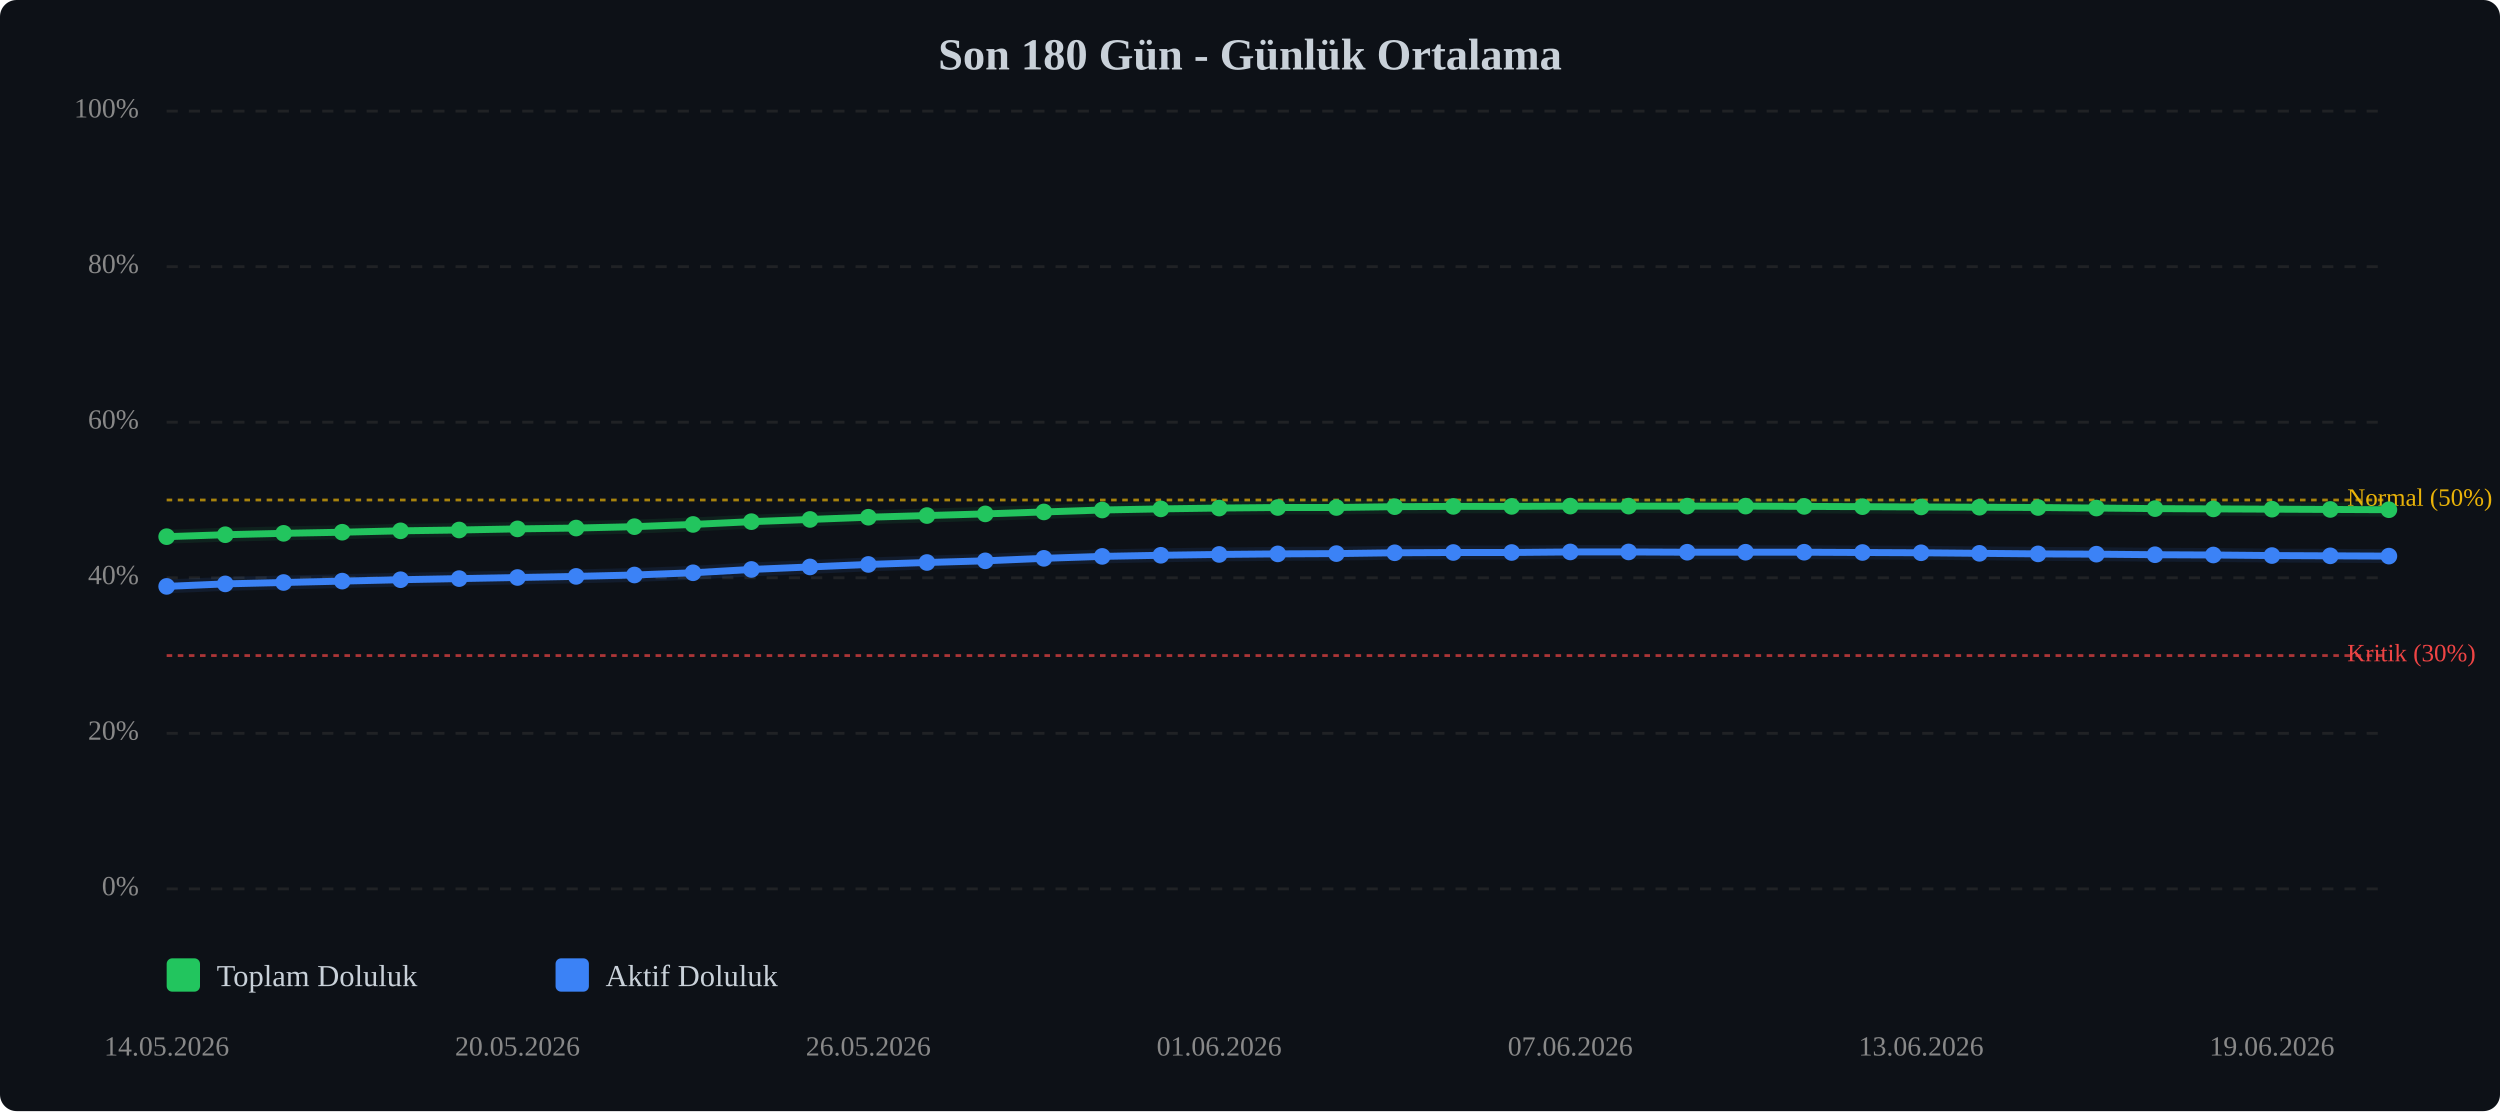
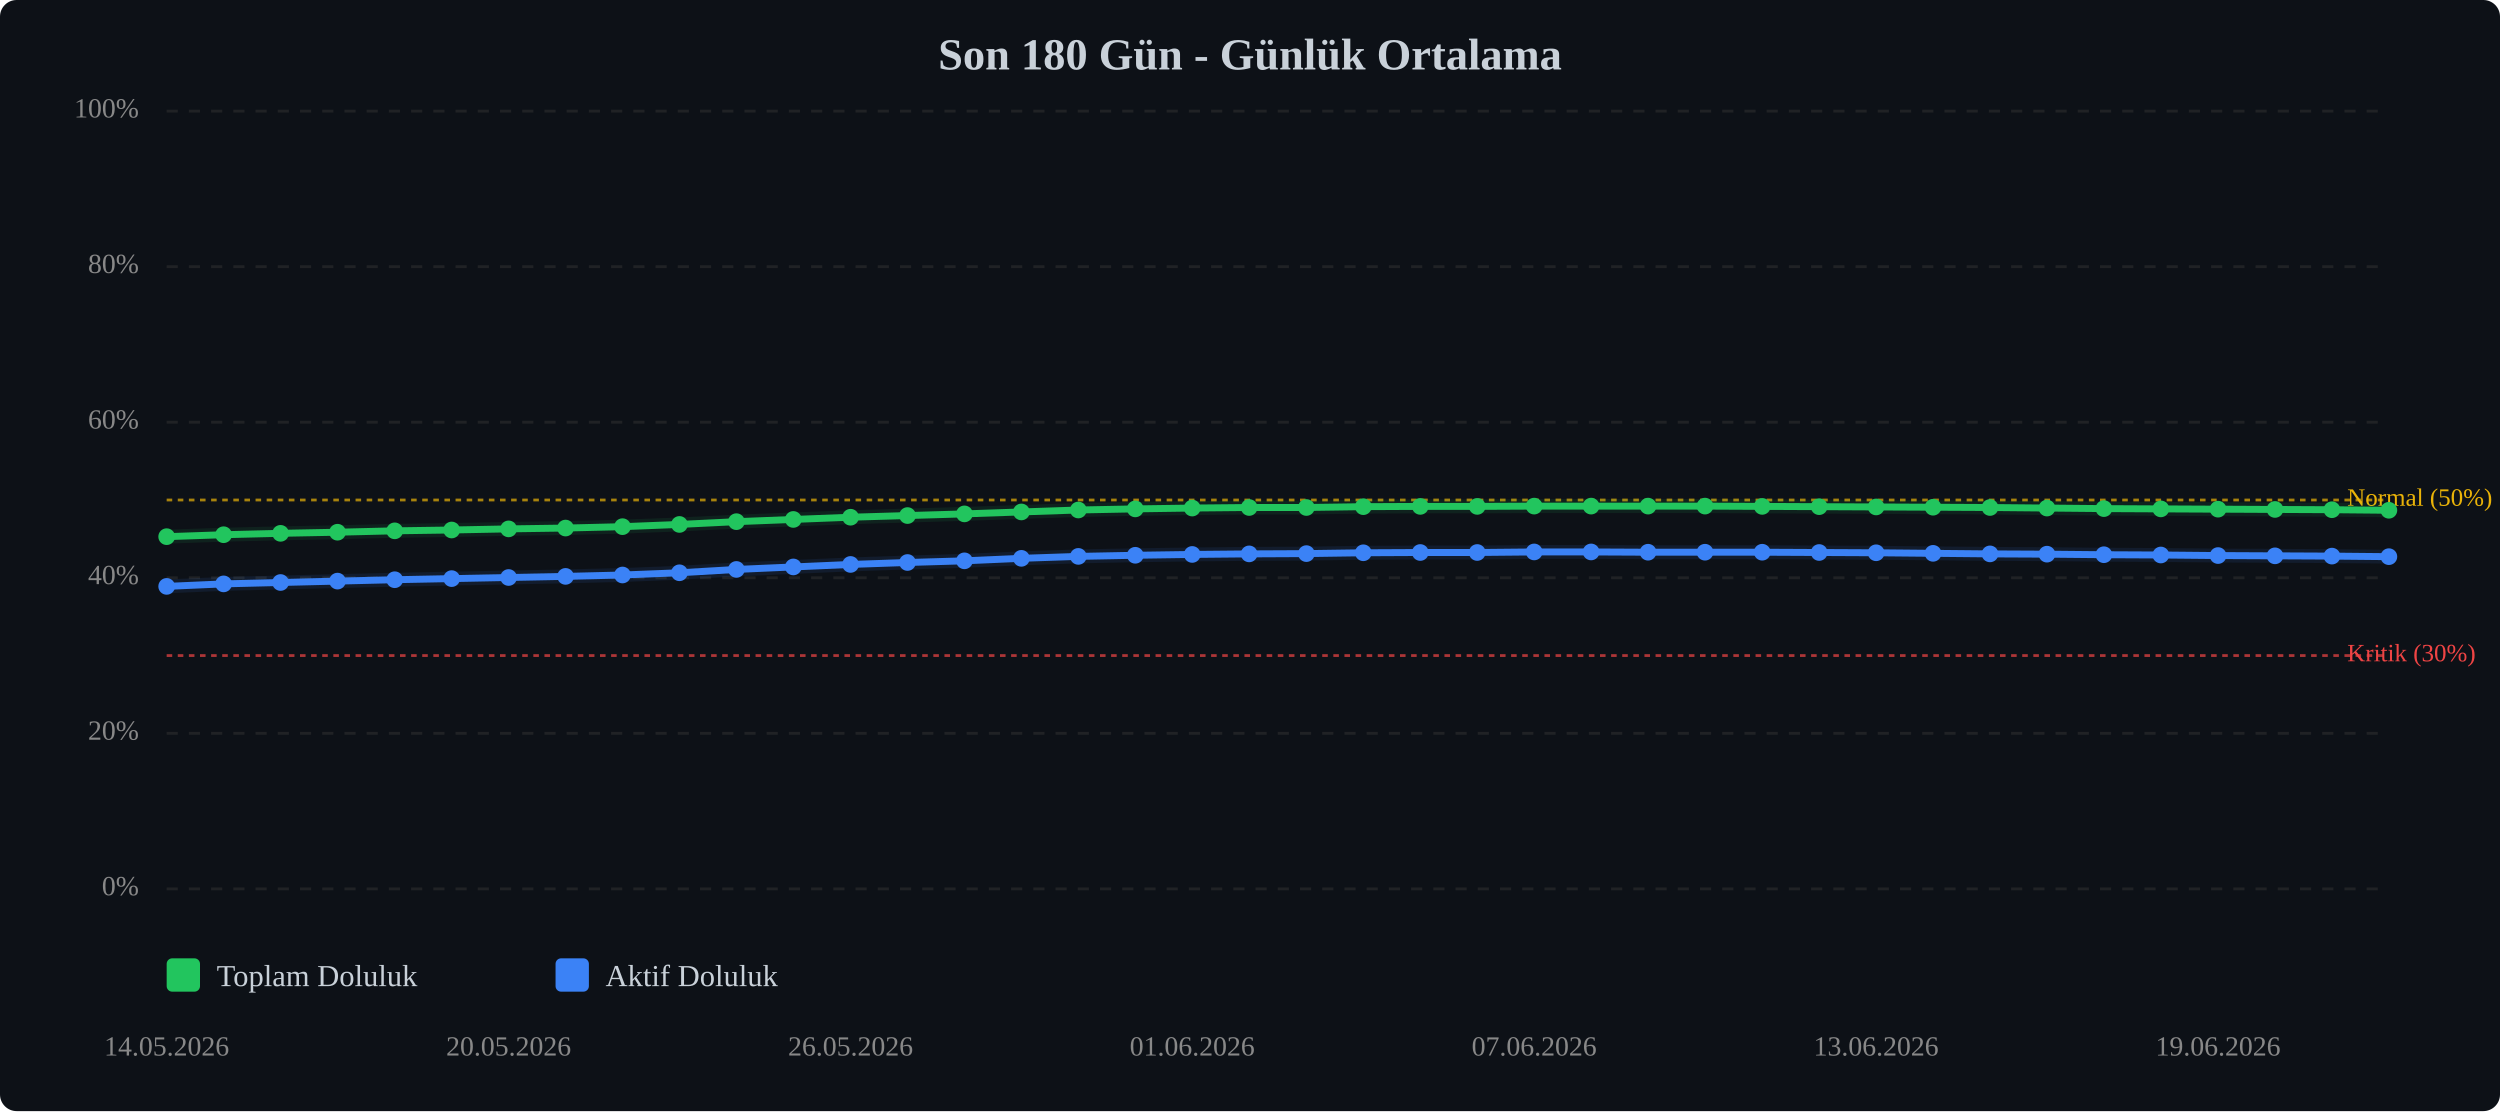
<svg xmlns="http://www.w3.org/2000/svg" viewBox="0 0 900 400" width="100%" style="max-width:900px;">
  <rect width="900" height="400" fill="#0d1117" rx="6" />
  <text x="450.0" y="25" text-anchor="middle" font-size="16" font-weight="bold" fill="#c9d1d9">Son 180 Gün - Günlük Ortalama</text>
  <line x1="60" y1="320.0" x2="860" y2="320.0" stroke="#333" stroke-width="1" stroke-dasharray="4,4" opacity="0.5" />
  <text x="50" y="320.0" text-anchor="end" dominant-baseline="middle" font-size="10" fill="#888">0%</text>
  <line x1="60" y1="264.0" x2="860" y2="264.0" stroke="#333" stroke-width="1" stroke-dasharray="4,4" opacity="0.5" />
  <text x="50" y="264.0" text-anchor="end" dominant-baseline="middle" font-size="10" fill="#888">20%</text>
  <line x1="60" y1="208.0" x2="860" y2="208.0" stroke="#333" stroke-width="1" stroke-dasharray="4,4" opacity="0.5" />
  <text x="50" y="208.0" text-anchor="end" dominant-baseline="middle" font-size="10" fill="#888">40%</text>
  <line x1="60" y1="152.0" x2="860" y2="152.0" stroke="#333" stroke-width="1" stroke-dasharray="4,4" opacity="0.5" />
  <text x="50" y="152.0" text-anchor="end" dominant-baseline="middle" font-size="10" fill="#888">60%</text>
  <line x1="60" y1="96.0" x2="860" y2="96.0" stroke="#333" stroke-width="1" stroke-dasharray="4,4" opacity="0.5" />
  <text x="50" y="96.0" text-anchor="end" dominant-baseline="middle" font-size="10" fill="#888">80%</text>
  <line x1="60" y1="40.0" x2="860" y2="40.0" stroke="#333" stroke-width="1" stroke-dasharray="4,4" opacity="0.5" />
  <text x="50" y="40.0" text-anchor="end" dominant-baseline="middle" font-size="10" fill="#888">100%</text>
  <line x1="60" y1="236.0" x2="860" y2="236.0" stroke="#ef4444" stroke-width="1" stroke-dasharray="2,2" opacity="0.7" />
  <text x="845" y="236.0" dominant-baseline="middle" font-size="9" fill="#ef4444">Kritik (30%)</text>
  <line x1="60" y1="180.0" x2="860" y2="180.0" stroke="#eab308" stroke-width="1" stroke-dasharray="2,2" opacity="0.7" />
  <text x="845" y="180.0" dominant-baseline="middle" font-size="9" fill="#eab308">Normal (50%)</text>
-   <polyline points="60.0,193.2 81.1,192.5 102.1,192.0 123.2,191.6 144.2,191.1 165.3,190.8 186.3,190.4 207.4,190.1 228.4,189.6 249.5,188.8 270.5,187.8 291.6,187.0 312.6,186.2 333.7,185.6 354.7,185.0 375.8,184.3 396.8,183.6 417.9,183.2 438.9,182.9 460.0,182.7 481.1,182.7 502.1,182.4 523.2,182.3 544.2,182.3 565.3,182.2 586.3,182.2 607.4,182.2 628.4,182.2 649.5,182.3 670.5,182.4 691.6,182.5 712.6,182.6 733.7,182.7 754.7,182.9 775.8,183.1 796.8,183.2 817.9,183.3 838.9,183.4 860.0,183.5" fill="none" stroke="#22c55e" stroke-width="2.5" stroke-linecap="round" stroke-linejoin="round" />
-   <polyline points="60.0,193.2 81.1,192.5 102.1,192.0 123.2,191.6 144.2,191.1 165.3,190.8 186.3,190.4 207.4,190.1 228.4,189.6 249.5,188.8 270.5,187.8 291.6,187.0 312.6,186.2 333.7,185.6 354.7,185.0 375.8,184.3 396.8,183.6 417.9,183.2 438.9,182.9 460.0,182.7 481.1,182.7 502.1,182.4 523.2,182.3 544.2,182.3 565.3,182.2 586.3,182.2 607.4,182.2 628.4,182.2 649.5,182.3 670.5,182.4 691.6,182.5 712.6,182.6 733.7,182.7 754.7,182.9 775.8,183.1 796.8,183.2 817.9,183.3 838.9,183.4 860.0,183.5" fill="none" stroke="#22c55e" stroke-width="5" opacity="0.1" stroke-linecap="round" stroke-linejoin="round" />
-   <polyline points="60.0,211.1 81.1,210.2 102.1,209.7 123.2,209.2 144.2,208.7 165.3,208.3 186.3,207.9 207.4,207.5 228.4,207.0 249.5,206.2 270.5,205.0 291.6,204.1 312.6,203.2 333.7,202.5 354.7,201.9 375.8,201.0 396.8,200.3 417.9,199.9 438.9,199.6 460.0,199.4 481.1,199.3 502.1,199.0 523.2,198.9 544.2,198.9 565.3,198.7 586.3,198.7 607.4,198.8 628.4,198.8 649.5,198.8 670.5,198.9 691.6,199.0 712.6,199.2 733.7,199.4 754.7,199.5 775.8,199.7 796.8,199.8 817.9,200.0 838.9,200.1 860.0,200.2" fill="none" stroke="#3b82f6" stroke-width="2.5" stroke-linecap="round" stroke-linejoin="round" />
-   <polyline points="60.0,211.1 81.1,210.2 102.1,209.7 123.2,209.2 144.2,208.7 165.3,208.3 186.3,207.9 207.4,207.5 228.4,207.0 249.5,206.2 270.5,205.0 291.6,204.1 312.6,203.2 333.7,202.5 354.7,201.9 375.8,201.0 396.8,200.3 417.9,199.9 438.9,199.6 460.0,199.4 481.1,199.3 502.1,199.0 523.2,198.9 544.2,198.9 565.3,198.7 586.3,198.7 607.4,198.8 628.4,198.8 649.5,198.8 670.5,198.9 691.6,199.0 712.6,199.2 733.7,199.4 754.7,199.5 775.8,199.7 796.8,199.8 817.9,200.0 838.9,200.1 860.0,200.2" fill="none" stroke="#3b82f6" stroke-width="5" opacity="0.1" stroke-linecap="round" stroke-linejoin="round" />
+   <polyline points="60.0,193.2 80.5,192.5 101.0,192.0 121.5,191.6 142.1,191.1 162.6,190.8 183.1,190.4 203.6,190.1 224.1,189.6 244.6,188.8 265.1,187.8 285.6,187.0 306.2,186.2 326.7,185.6 347.2,185.0 367.7,184.3 388.2,183.6 408.7,183.2 429.2,182.9 449.7,182.7 470.3,182.7 490.8,182.4 511.3,182.3 531.8,182.3 552.3,182.2 572.8,182.2 593.3,182.2 613.8,182.2 634.4,182.3 654.9,182.4 675.4,182.5 695.9,182.6 716.4,182.7 736.9,182.9 757.4,183.1 777.9,183.2 798.5,183.3 819.0,183.4 839.5,183.5 860.0,183.7" fill="none" stroke="#22c55e" stroke-width="2.5" stroke-linecap="round" stroke-linejoin="round" />
+   <polyline points="60.0,193.2 80.5,192.5 101.0,192.0 121.5,191.6 142.1,191.1 162.6,190.8 183.1,190.4 203.6,190.1 224.1,189.6 244.6,188.8 265.1,187.8 285.6,187.0 306.2,186.2 326.7,185.6 347.2,185.0 367.7,184.3 388.2,183.6 408.7,183.2 429.2,182.9 449.7,182.7 470.3,182.7 490.8,182.4 511.3,182.3 531.8,182.3 552.3,182.2 572.8,182.2 593.3,182.2 613.8,182.2 634.4,182.3 654.9,182.4 675.4,182.5 695.9,182.6 716.4,182.7 736.9,182.9 757.4,183.1 777.9,183.2 798.5,183.3 819.0,183.4 839.5,183.5 860.0,183.7" fill="none" stroke="#22c55e" stroke-width="5" opacity="0.1" stroke-linecap="round" stroke-linejoin="round" />
+   <polyline points="60.0,211.1 80.5,210.2 101.0,209.7 121.5,209.2 142.1,208.7 162.6,208.3 183.1,207.9 203.6,207.5 224.1,207.0 244.6,206.2 265.1,205.0 285.6,204.1 306.2,203.2 326.7,202.5 347.2,201.9 367.7,201.0 388.2,200.3 408.7,199.9 429.2,199.6 449.7,199.4 470.3,199.3 490.8,199.0 511.3,198.9 531.8,198.9 552.3,198.7 572.8,198.7 593.3,198.8 613.8,198.8 634.4,198.8 654.9,198.9 675.4,199.0 695.9,199.2 716.4,199.4 736.9,199.5 757.4,199.7 777.9,199.8 798.5,200.0 819.0,200.1 839.5,200.2 860.0,200.4" fill="none" stroke="#3b82f6" stroke-width="2.5" stroke-linecap="round" stroke-linejoin="round" />
+   <polyline points="60.0,211.1 80.5,210.2 101.0,209.7 121.5,209.2 142.1,208.7 162.6,208.3 183.1,207.9 203.6,207.5 224.1,207.0 244.6,206.2 265.1,205.0 285.6,204.1 306.2,203.2 326.7,202.5 347.2,201.9 367.7,201.0 388.2,200.3 408.7,199.9 429.2,199.6 449.7,199.4 470.3,199.3 490.8,199.0 511.3,198.9 531.8,198.9 552.3,198.7 572.8,198.7 593.3,198.8 613.8,198.8 634.4,198.8 654.9,198.9 675.4,199.0 695.9,199.2 716.4,199.4 736.9,199.5 757.4,199.7 777.9,199.8 798.5,200.0 819.0,200.1 839.5,200.2 860.0,200.4" fill="none" stroke="#3b82f6" stroke-width="5" opacity="0.1" stroke-linecap="round" stroke-linejoin="round" />
  <circle cx="60.0" cy="193.2" r="3" fill="#22c55e" />
-   <circle cx="81.1" cy="192.5" r="3" fill="#22c55e" />
-   <circle cx="102.1" cy="192.0" r="3" fill="#22c55e" />
-   <circle cx="123.2" cy="191.6" r="3" fill="#22c55e" />
-   <circle cx="144.2" cy="191.1" r="3" fill="#22c55e" />
-   <circle cx="165.3" cy="190.8" r="3" fill="#22c55e" />
-   <circle cx="186.3" cy="190.4" r="3" fill="#22c55e" />
-   <circle cx="207.4" cy="190.1" r="3" fill="#22c55e" />
-   <circle cx="228.4" cy="189.6" r="3" fill="#22c55e" />
-   <circle cx="249.5" cy="188.8" r="3" fill="#22c55e" />
-   <circle cx="270.5" cy="187.8" r="3" fill="#22c55e" />
-   <circle cx="291.6" cy="187.0" r="3" fill="#22c55e" />
-   <circle cx="312.6" cy="186.2" r="3" fill="#22c55e" />
-   <circle cx="333.7" cy="185.6" r="3" fill="#22c55e" />
-   <circle cx="354.7" cy="185.0" r="3" fill="#22c55e" />
-   <circle cx="375.8" cy="184.3" r="3" fill="#22c55e" />
-   <circle cx="396.8" cy="183.6" r="3" fill="#22c55e" />
-   <circle cx="417.9" cy="183.2" r="3" fill="#22c55e" />
-   <circle cx="438.9" cy="182.9" r="3" fill="#22c55e" />
-   <circle cx="460.0" cy="182.7" r="3" fill="#22c55e" />
-   <circle cx="481.1" cy="182.7" r="3" fill="#22c55e" />
-   <circle cx="502.1" cy="182.4" r="3" fill="#22c55e" />
-   <circle cx="523.2" cy="182.3" r="3" fill="#22c55e" />
-   <circle cx="544.2" cy="182.3" r="3" fill="#22c55e" />
-   <circle cx="565.3" cy="182.2" r="3" fill="#22c55e" />
-   <circle cx="586.3" cy="182.2" r="3" fill="#22c55e" />
-   <circle cx="607.4" cy="182.2" r="3" fill="#22c55e" />
-   <circle cx="628.4" cy="182.2" r="3" fill="#22c55e" />
-   <circle cx="649.5" cy="182.3" r="3" fill="#22c55e" />
-   <circle cx="670.5" cy="182.4" r="3" fill="#22c55e" />
-   <circle cx="691.6" cy="182.5" r="3" fill="#22c55e" />
-   <circle cx="712.6" cy="182.6" r="3" fill="#22c55e" />
-   <circle cx="733.7" cy="182.7" r="3" fill="#22c55e" />
-   <circle cx="754.7" cy="182.9" r="3" fill="#22c55e" />
-   <circle cx="775.8" cy="183.1" r="3" fill="#22c55e" />
-   <circle cx="796.8" cy="183.2" r="3" fill="#22c55e" />
-   <circle cx="817.9" cy="183.3" r="3" fill="#22c55e" />
-   <circle cx="838.9" cy="183.4" r="3" fill="#22c55e" />
-   <circle cx="860.0" cy="183.5" r="3" fill="#22c55e" />
+   <circle cx="80.5" cy="192.5" r="3" fill="#22c55e" />
+   <circle cx="101.0" cy="192.0" r="3" fill="#22c55e" />
+   <circle cx="121.5" cy="191.6" r="3" fill="#22c55e" />
+   <circle cx="142.1" cy="191.1" r="3" fill="#22c55e" />
+   <circle cx="162.6" cy="190.8" r="3" fill="#22c55e" />
+   <circle cx="183.1" cy="190.4" r="3" fill="#22c55e" />
+   <circle cx="203.6" cy="190.1" r="3" fill="#22c55e" />
+   <circle cx="224.1" cy="189.6" r="3" fill="#22c55e" />
+   <circle cx="244.6" cy="188.8" r="3" fill="#22c55e" />
+   <circle cx="265.1" cy="187.8" r="3" fill="#22c55e" />
+   <circle cx="285.6" cy="187.0" r="3" fill="#22c55e" />
+   <circle cx="306.2" cy="186.2" r="3" fill="#22c55e" />
+   <circle cx="326.7" cy="185.6" r="3" fill="#22c55e" />
+   <circle cx="347.2" cy="185.0" r="3" fill="#22c55e" />
+   <circle cx="367.7" cy="184.3" r="3" fill="#22c55e" />
+   <circle cx="388.2" cy="183.6" r="3" fill="#22c55e" />
+   <circle cx="408.7" cy="183.2" r="3" fill="#22c55e" />
+   <circle cx="429.2" cy="182.9" r="3" fill="#22c55e" />
+   <circle cx="449.7" cy="182.7" r="3" fill="#22c55e" />
+   <circle cx="470.3" cy="182.7" r="3" fill="#22c55e" />
+   <circle cx="490.8" cy="182.4" r="3" fill="#22c55e" />
+   <circle cx="511.3" cy="182.3" r="3" fill="#22c55e" />
+   <circle cx="531.8" cy="182.3" r="3" fill="#22c55e" />
+   <circle cx="552.3" cy="182.2" r="3" fill="#22c55e" />
+   <circle cx="572.8" cy="182.2" r="3" fill="#22c55e" />
+   <circle cx="593.3" cy="182.2" r="3" fill="#22c55e" />
+   <circle cx="613.8" cy="182.2" r="3" fill="#22c55e" />
+   <circle cx="634.4" cy="182.3" r="3" fill="#22c55e" />
+   <circle cx="654.9" cy="182.4" r="3" fill="#22c55e" />
+   <circle cx="675.4" cy="182.5" r="3" fill="#22c55e" />
+   <circle cx="695.9" cy="182.6" r="3" fill="#22c55e" />
+   <circle cx="716.4" cy="182.7" r="3" fill="#22c55e" />
+   <circle cx="736.9" cy="182.9" r="3" fill="#22c55e" />
+   <circle cx="757.4" cy="183.1" r="3" fill="#22c55e" />
+   <circle cx="777.9" cy="183.2" r="3" fill="#22c55e" />
+   <circle cx="798.5" cy="183.3" r="3" fill="#22c55e" />
+   <circle cx="819.0" cy="183.4" r="3" fill="#22c55e" />
+   <circle cx="839.5" cy="183.5" r="3" fill="#22c55e" />
+   <circle cx="860.0" cy="183.7" r="3" fill="#22c55e" />
  <circle cx="60.0" cy="211.1" r="3" fill="#3b82f6" />
-   <circle cx="81.1" cy="210.2" r="3" fill="#3b82f6" />
-   <circle cx="102.1" cy="209.7" r="3" fill="#3b82f6" />
-   <circle cx="123.2" cy="209.2" r="3" fill="#3b82f6" />
-   <circle cx="144.2" cy="208.7" r="3" fill="#3b82f6" />
-   <circle cx="165.3" cy="208.3" r="3" fill="#3b82f6" />
-   <circle cx="186.3" cy="207.9" r="3" fill="#3b82f6" />
-   <circle cx="207.4" cy="207.5" r="3" fill="#3b82f6" />
-   <circle cx="228.4" cy="207.0" r="3" fill="#3b82f6" />
-   <circle cx="249.5" cy="206.2" r="3" fill="#3b82f6" />
-   <circle cx="270.5" cy="205.0" r="3" fill="#3b82f6" />
-   <circle cx="291.6" cy="204.1" r="3" fill="#3b82f6" />
-   <circle cx="312.6" cy="203.2" r="3" fill="#3b82f6" />
-   <circle cx="333.7" cy="202.5" r="3" fill="#3b82f6" />
-   <circle cx="354.7" cy="201.9" r="3" fill="#3b82f6" />
-   <circle cx="375.8" cy="201.0" r="3" fill="#3b82f6" />
-   <circle cx="396.8" cy="200.3" r="3" fill="#3b82f6" />
-   <circle cx="417.9" cy="199.9" r="3" fill="#3b82f6" />
-   <circle cx="438.9" cy="199.6" r="3" fill="#3b82f6" />
-   <circle cx="460.0" cy="199.4" r="3" fill="#3b82f6" />
-   <circle cx="481.1" cy="199.3" r="3" fill="#3b82f6" />
-   <circle cx="502.1" cy="199.0" r="3" fill="#3b82f6" />
-   <circle cx="523.2" cy="198.9" r="3" fill="#3b82f6" />
-   <circle cx="544.2" cy="198.9" r="3" fill="#3b82f6" />
-   <circle cx="565.3" cy="198.7" r="3" fill="#3b82f6" />
-   <circle cx="586.3" cy="198.7" r="3" fill="#3b82f6" />
-   <circle cx="607.4" cy="198.8" r="3" fill="#3b82f6" />
-   <circle cx="628.4" cy="198.8" r="3" fill="#3b82f6" />
-   <circle cx="649.5" cy="198.8" r="3" fill="#3b82f6" />
-   <circle cx="670.5" cy="198.9" r="3" fill="#3b82f6" />
-   <circle cx="691.6" cy="199.0" r="3" fill="#3b82f6" />
-   <circle cx="712.6" cy="199.2" r="3" fill="#3b82f6" />
-   <circle cx="733.7" cy="199.4" r="3" fill="#3b82f6" />
-   <circle cx="754.7" cy="199.5" r="3" fill="#3b82f6" />
-   <circle cx="775.8" cy="199.7" r="3" fill="#3b82f6" />
-   <circle cx="796.8" cy="199.8" r="3" fill="#3b82f6" />
-   <circle cx="817.9" cy="200.0" r="3" fill="#3b82f6" />
-   <circle cx="838.9" cy="200.1" r="3" fill="#3b82f6" />
-   <circle cx="860.0" cy="200.2" r="3" fill="#3b82f6" />
+   <circle cx="80.5" cy="210.2" r="3" fill="#3b82f6" />
+   <circle cx="101.0" cy="209.7" r="3" fill="#3b82f6" />
+   <circle cx="121.5" cy="209.2" r="3" fill="#3b82f6" />
+   <circle cx="142.1" cy="208.7" r="3" fill="#3b82f6" />
+   <circle cx="162.6" cy="208.3" r="3" fill="#3b82f6" />
+   <circle cx="183.1" cy="207.9" r="3" fill="#3b82f6" />
+   <circle cx="203.6" cy="207.5" r="3" fill="#3b82f6" />
+   <circle cx="224.1" cy="207.0" r="3" fill="#3b82f6" />
+   <circle cx="244.6" cy="206.2" r="3" fill="#3b82f6" />
+   <circle cx="265.1" cy="205.0" r="3" fill="#3b82f6" />
+   <circle cx="285.6" cy="204.1" r="3" fill="#3b82f6" />
+   <circle cx="306.2" cy="203.2" r="3" fill="#3b82f6" />
+   <circle cx="326.7" cy="202.5" r="3" fill="#3b82f6" />
+   <circle cx="347.2" cy="201.9" r="3" fill="#3b82f6" />
+   <circle cx="367.7" cy="201.0" r="3" fill="#3b82f6" />
+   <circle cx="388.2" cy="200.3" r="3" fill="#3b82f6" />
+   <circle cx="408.7" cy="199.9" r="3" fill="#3b82f6" />
+   <circle cx="429.2" cy="199.6" r="3" fill="#3b82f6" />
+   <circle cx="449.7" cy="199.4" r="3" fill="#3b82f6" />
+   <circle cx="470.3" cy="199.3" r="3" fill="#3b82f6" />
+   <circle cx="490.8" cy="199.0" r="3" fill="#3b82f6" />
+   <circle cx="511.3" cy="198.9" r="3" fill="#3b82f6" />
+   <circle cx="531.8" cy="198.9" r="3" fill="#3b82f6" />
+   <circle cx="552.3" cy="198.7" r="3" fill="#3b82f6" />
+   <circle cx="572.8" cy="198.7" r="3" fill="#3b82f6" />
+   <circle cx="593.3" cy="198.8" r="3" fill="#3b82f6" />
+   <circle cx="613.8" cy="198.8" r="3" fill="#3b82f6" />
+   <circle cx="634.4" cy="198.8" r="3" fill="#3b82f6" />
+   <circle cx="654.9" cy="198.9" r="3" fill="#3b82f6" />
+   <circle cx="675.4" cy="199.0" r="3" fill="#3b82f6" />
+   <circle cx="695.9" cy="199.2" r="3" fill="#3b82f6" />
+   <circle cx="716.4" cy="199.4" r="3" fill="#3b82f6" />
+   <circle cx="736.9" cy="199.5" r="3" fill="#3b82f6" />
+   <circle cx="757.4" cy="199.7" r="3" fill="#3b82f6" />
+   <circle cx="777.9" cy="199.8" r="3" fill="#3b82f6" />
+   <circle cx="798.5" cy="200.0" r="3" fill="#3b82f6" />
+   <circle cx="819.0" cy="200.1" r="3" fill="#3b82f6" />
+   <circle cx="839.5" cy="200.2" r="3" fill="#3b82f6" />
+   <circle cx="860.0" cy="200.4" r="3" fill="#3b82f6" />
  <text x="60.0" y="380" text-anchor="middle" font-size="10" fill="#888">14.05.2026</text>
-   <text x="186.3" y="380" text-anchor="middle" font-size="10" fill="#888">20.05.2026</text>
-   <text x="312.6" y="380" text-anchor="middle" font-size="10" fill="#888">26.05.2026</text>
-   <text x="438.9" y="380" text-anchor="middle" font-size="10" fill="#888">01.06.2026</text>
-   <text x="565.3" y="380" text-anchor="middle" font-size="10" fill="#888">07.06.2026</text>
-   <text x="691.6" y="380" text-anchor="middle" font-size="10" fill="#888">13.06.2026</text>
-   <text x="817.9" y="380" text-anchor="middle" font-size="10" fill="#888">19.06.2026</text>
+   <text x="183.1" y="380" text-anchor="middle" font-size="10" fill="#888">20.05.2026</text>
+   <text x="306.2" y="380" text-anchor="middle" font-size="10" fill="#888">26.05.2026</text>
+   <text x="429.2" y="380" text-anchor="middle" font-size="10" fill="#888">01.06.2026</text>
+   <text x="552.3" y="380" text-anchor="middle" font-size="10" fill="#888">07.06.2026</text>
+   <text x="675.4" y="380" text-anchor="middle" font-size="10" fill="#888">13.06.2026</text>
+   <text x="798.5" y="380" text-anchor="middle" font-size="10" fill="#888">19.06.2026</text>
  <g transform="translate(60, 345)">
    <rect x="0" y="0" width="12" height="12" fill="#22c55e" rx="2" />
    <text x="18" y="10" font-size="11" fill="#c9d1d9">Toplam Doluluk</text>
    <rect x="140" y="0" width="12" height="12" fill="#3b82f6" rx="2" />
    <text x="158" y="10" font-size="11" fill="#c9d1d9">Aktif Doluluk</text>
  </g>
</svg>
